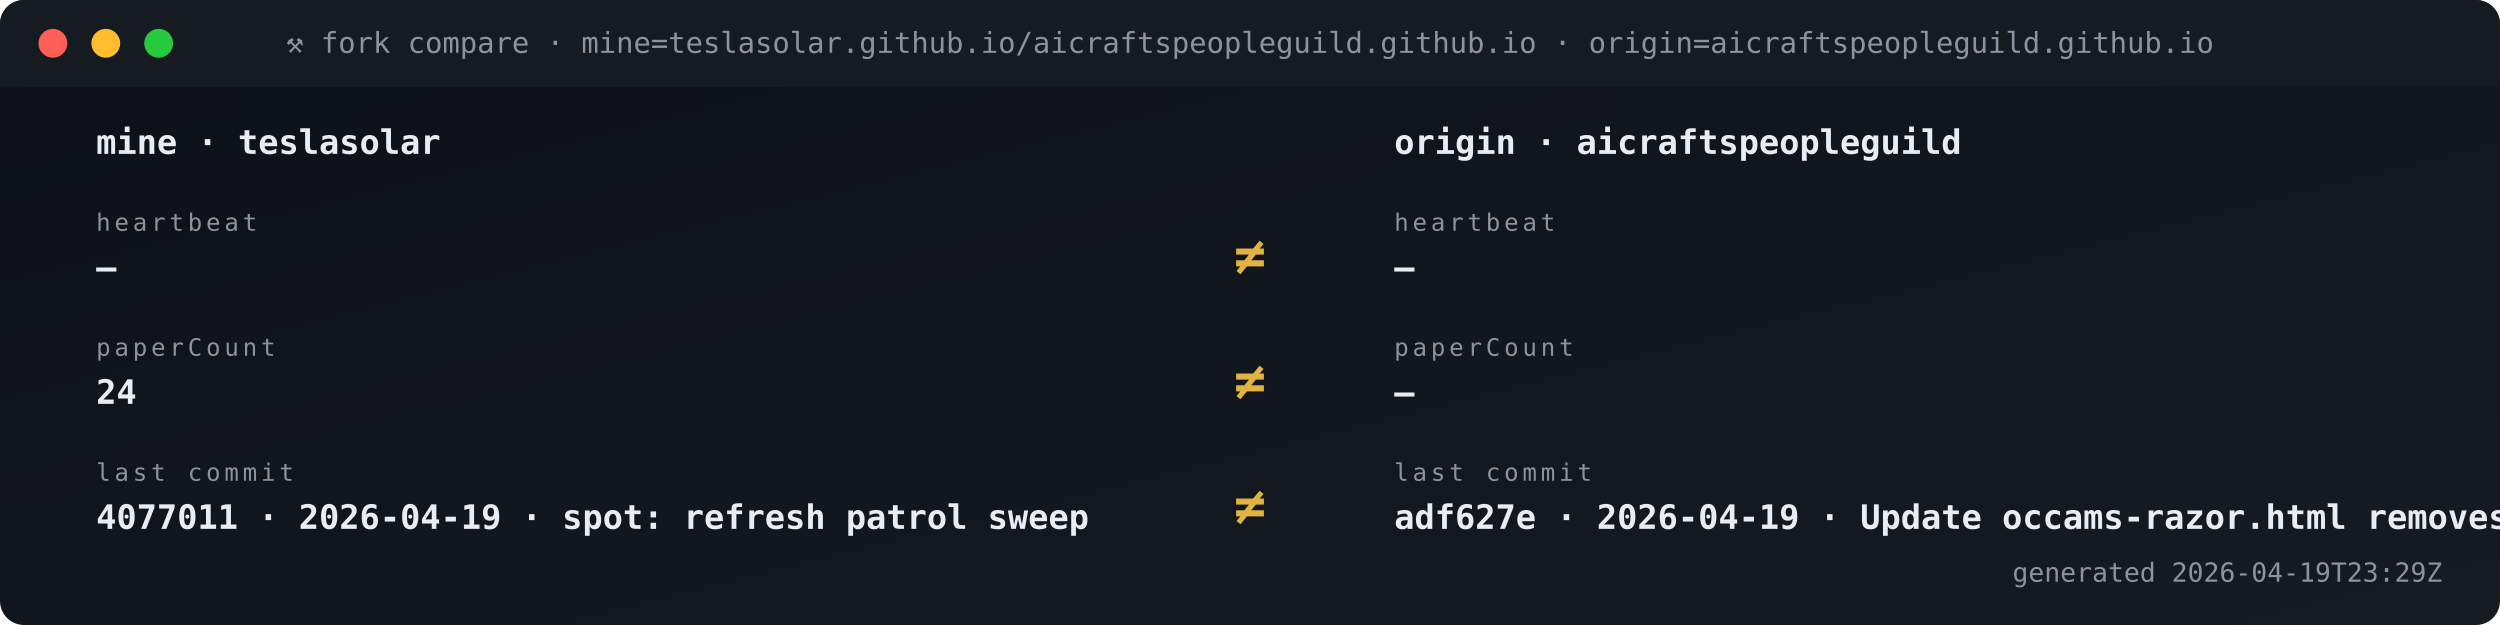
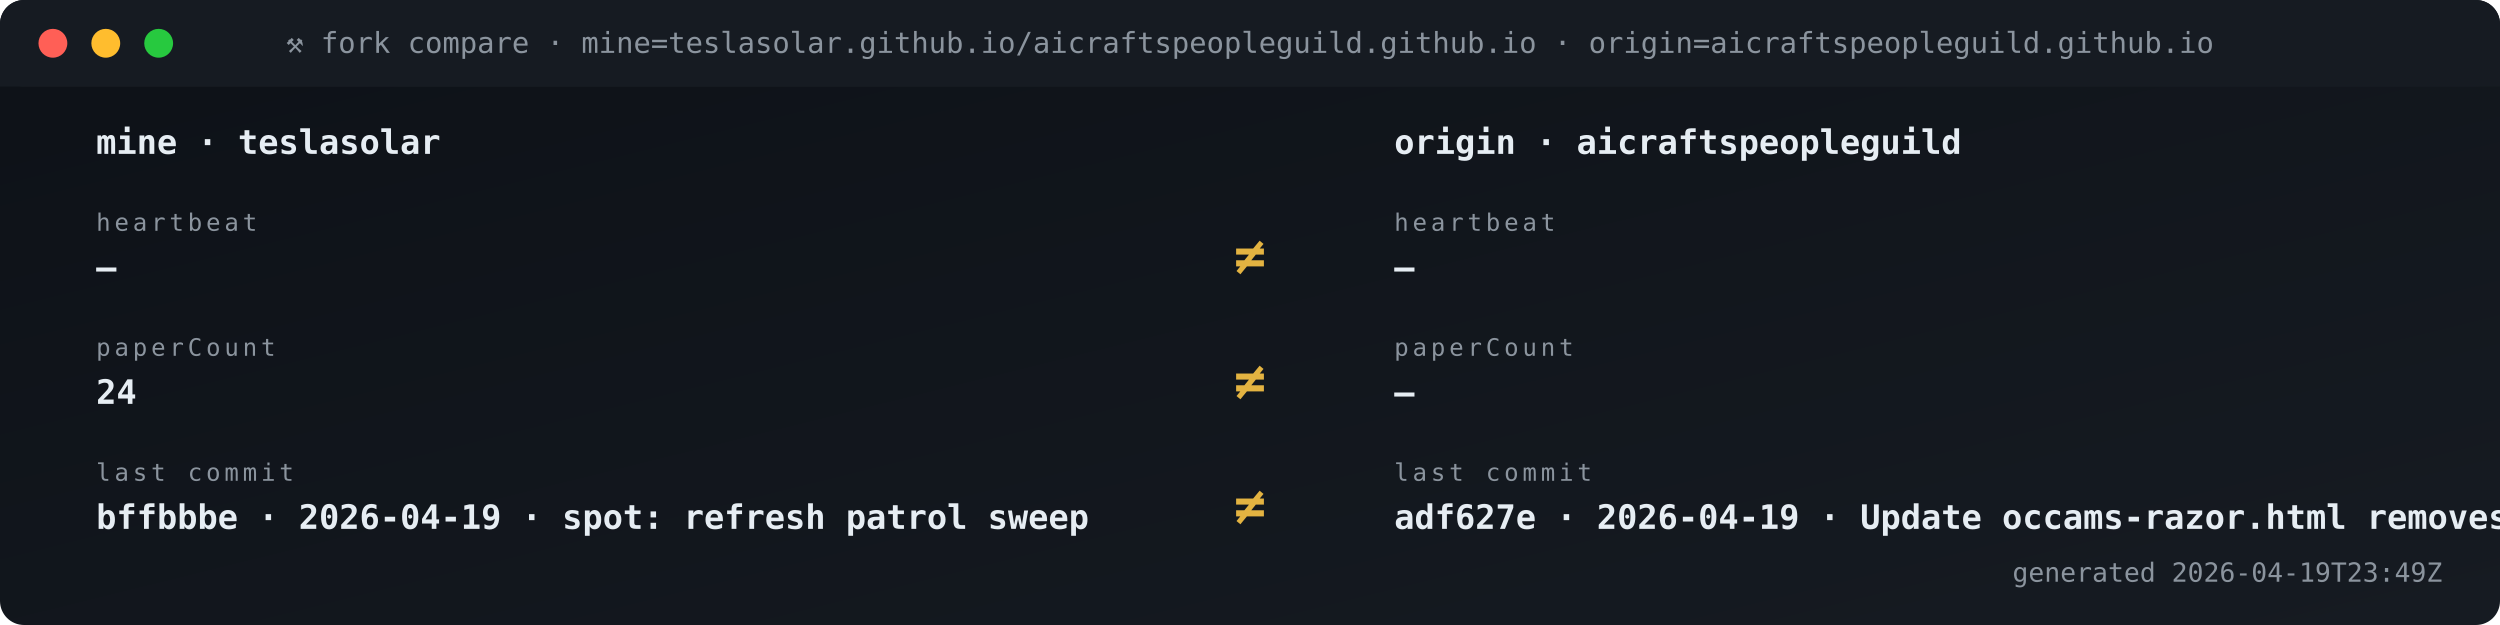
<svg xmlns="http://www.w3.org/2000/svg" viewBox="0 0 1040 260" width="1040" height="260" role="img" aria-label="Fork vs origin compare">
  <defs>
    <linearGradient id="gBg" x1="0" x2="1" y1="0" y2="1">
      <stop offset="0" stop-color="#0d1117" />
      <stop offset="1" stop-color="#161b22" />
    </linearGradient>
    <style>
      .t{font-family:'SFMono-Regular',Consolas,monospace}
      .lb{fill:#8b949e;font-size:10px;text-transform:uppercase;letter-spacing:1.6px}
      .va{fill:#e6edf3;font-size:20px;font-weight:700}
      .vs{fill:#e6edf3;font-size:14px;font-weight:600}
      .lo{fill:#79c0ff;font-size:11px}
      .sub{fill:#8b949e;font-size:11px}
      .g{fill:#3fb950} .a{fill:#e3b341} .r{fill:#f85149}
      .p{fill:#a371f7} .o{fill:#f0883e}
      .pulse{animation:plz 1.8s ease-out infinite}
      @keyframes plz{
        0%{transform:scale(1);opacity:.85}
        45%{transform:scale(1.35);opacity:.3}
        100%{transform:scale(1.8);opacity:0}
      }
      .spin{animation:sp 4s linear infinite;transform-origin:center}
      @keyframes sp{from{transform:rotate(0)}to{transform:rotate(360deg)}}
    </style>
  </defs>
  <rect width="1040" height="260" rx="10" fill="url(#gBg)" />
  <rect x="0" y="0" width="1040" height="36" rx="10" fill="#161b22" />
  <rect x="0" y="26" width="1040" height="10" fill="#161b22" />
  <circle cx="22" cy="18" r="6" fill="#ff5f56" />
  <circle cx="44" cy="18" r="6" fill="#ffbd2e" />
  <circle cx="66" cy="18" r="6" fill="#27c93f" />
  <text x="520" y="22" text-anchor="middle" class="t" font-size="12" fill="#8b949e">⚒ fork compare · mine=teslasolar.github.io/aicraftspeopleguild.github.io  ·  origin=aicraftspeopleguild.github.io</text>
  <text x="40" y="64" class="t vs">mine  ·  teslasolar</text>
  <text x="580" y="64" class="t vs">origin  ·  aicraftspeopleguild</text>
  <text x="40" y="96" class="t lb">heartbeat</text>
  <text x="40" y="116" class="t vs">—</text>
  <text x="580" y="96" class="t lb">heartbeat</text>
  <text x="580" y="116" class="t vs">—</text>
  <text x="520" y="114" text-anchor="middle" class="t" font-size="22" font-weight="700" fill="#e3b341">≠</text>
  <text x="40" y="148" class="t lb">paperCount</text>
  <text x="40" y="168" class="t vs">24</text>
  <text x="580" y="148" class="t lb">paperCount</text>
  <text x="580" y="168" class="t vs">—</text>
  <text x="520" y="166" text-anchor="middle" class="t" font-size="22" font-weight="700" fill="#e3b341">≠</text>
  <text x="40" y="200" class="t lb">last commit</text>
-   <text x="40" y="220" class="t vs">4077011 · 2026-04-19 · spot: refresh patrol sweep</text>
+   <text x="40" y="220" class="t vs">bffbbbe · 2026-04-19 · spot: refresh patrol sweep</text>
  <text x="580" y="200" class="t lb">last commit</text>
  <text x="580" y="220" class="t vs">adf627e · 2026-04-19 · Update occams-razor.html removes </text>
  <text x="520" y="218" text-anchor="middle" class="t" font-size="22" font-weight="700" fill="#e3b341">≠</text>
-   <text x="1016" y="242" text-anchor="end" class="t sub">generated 2026-04-19T23:29Z</text>
+   <text x="1016" y="242" text-anchor="end" class="t sub">generated 2026-04-19T23:49Z</text>
</svg>
